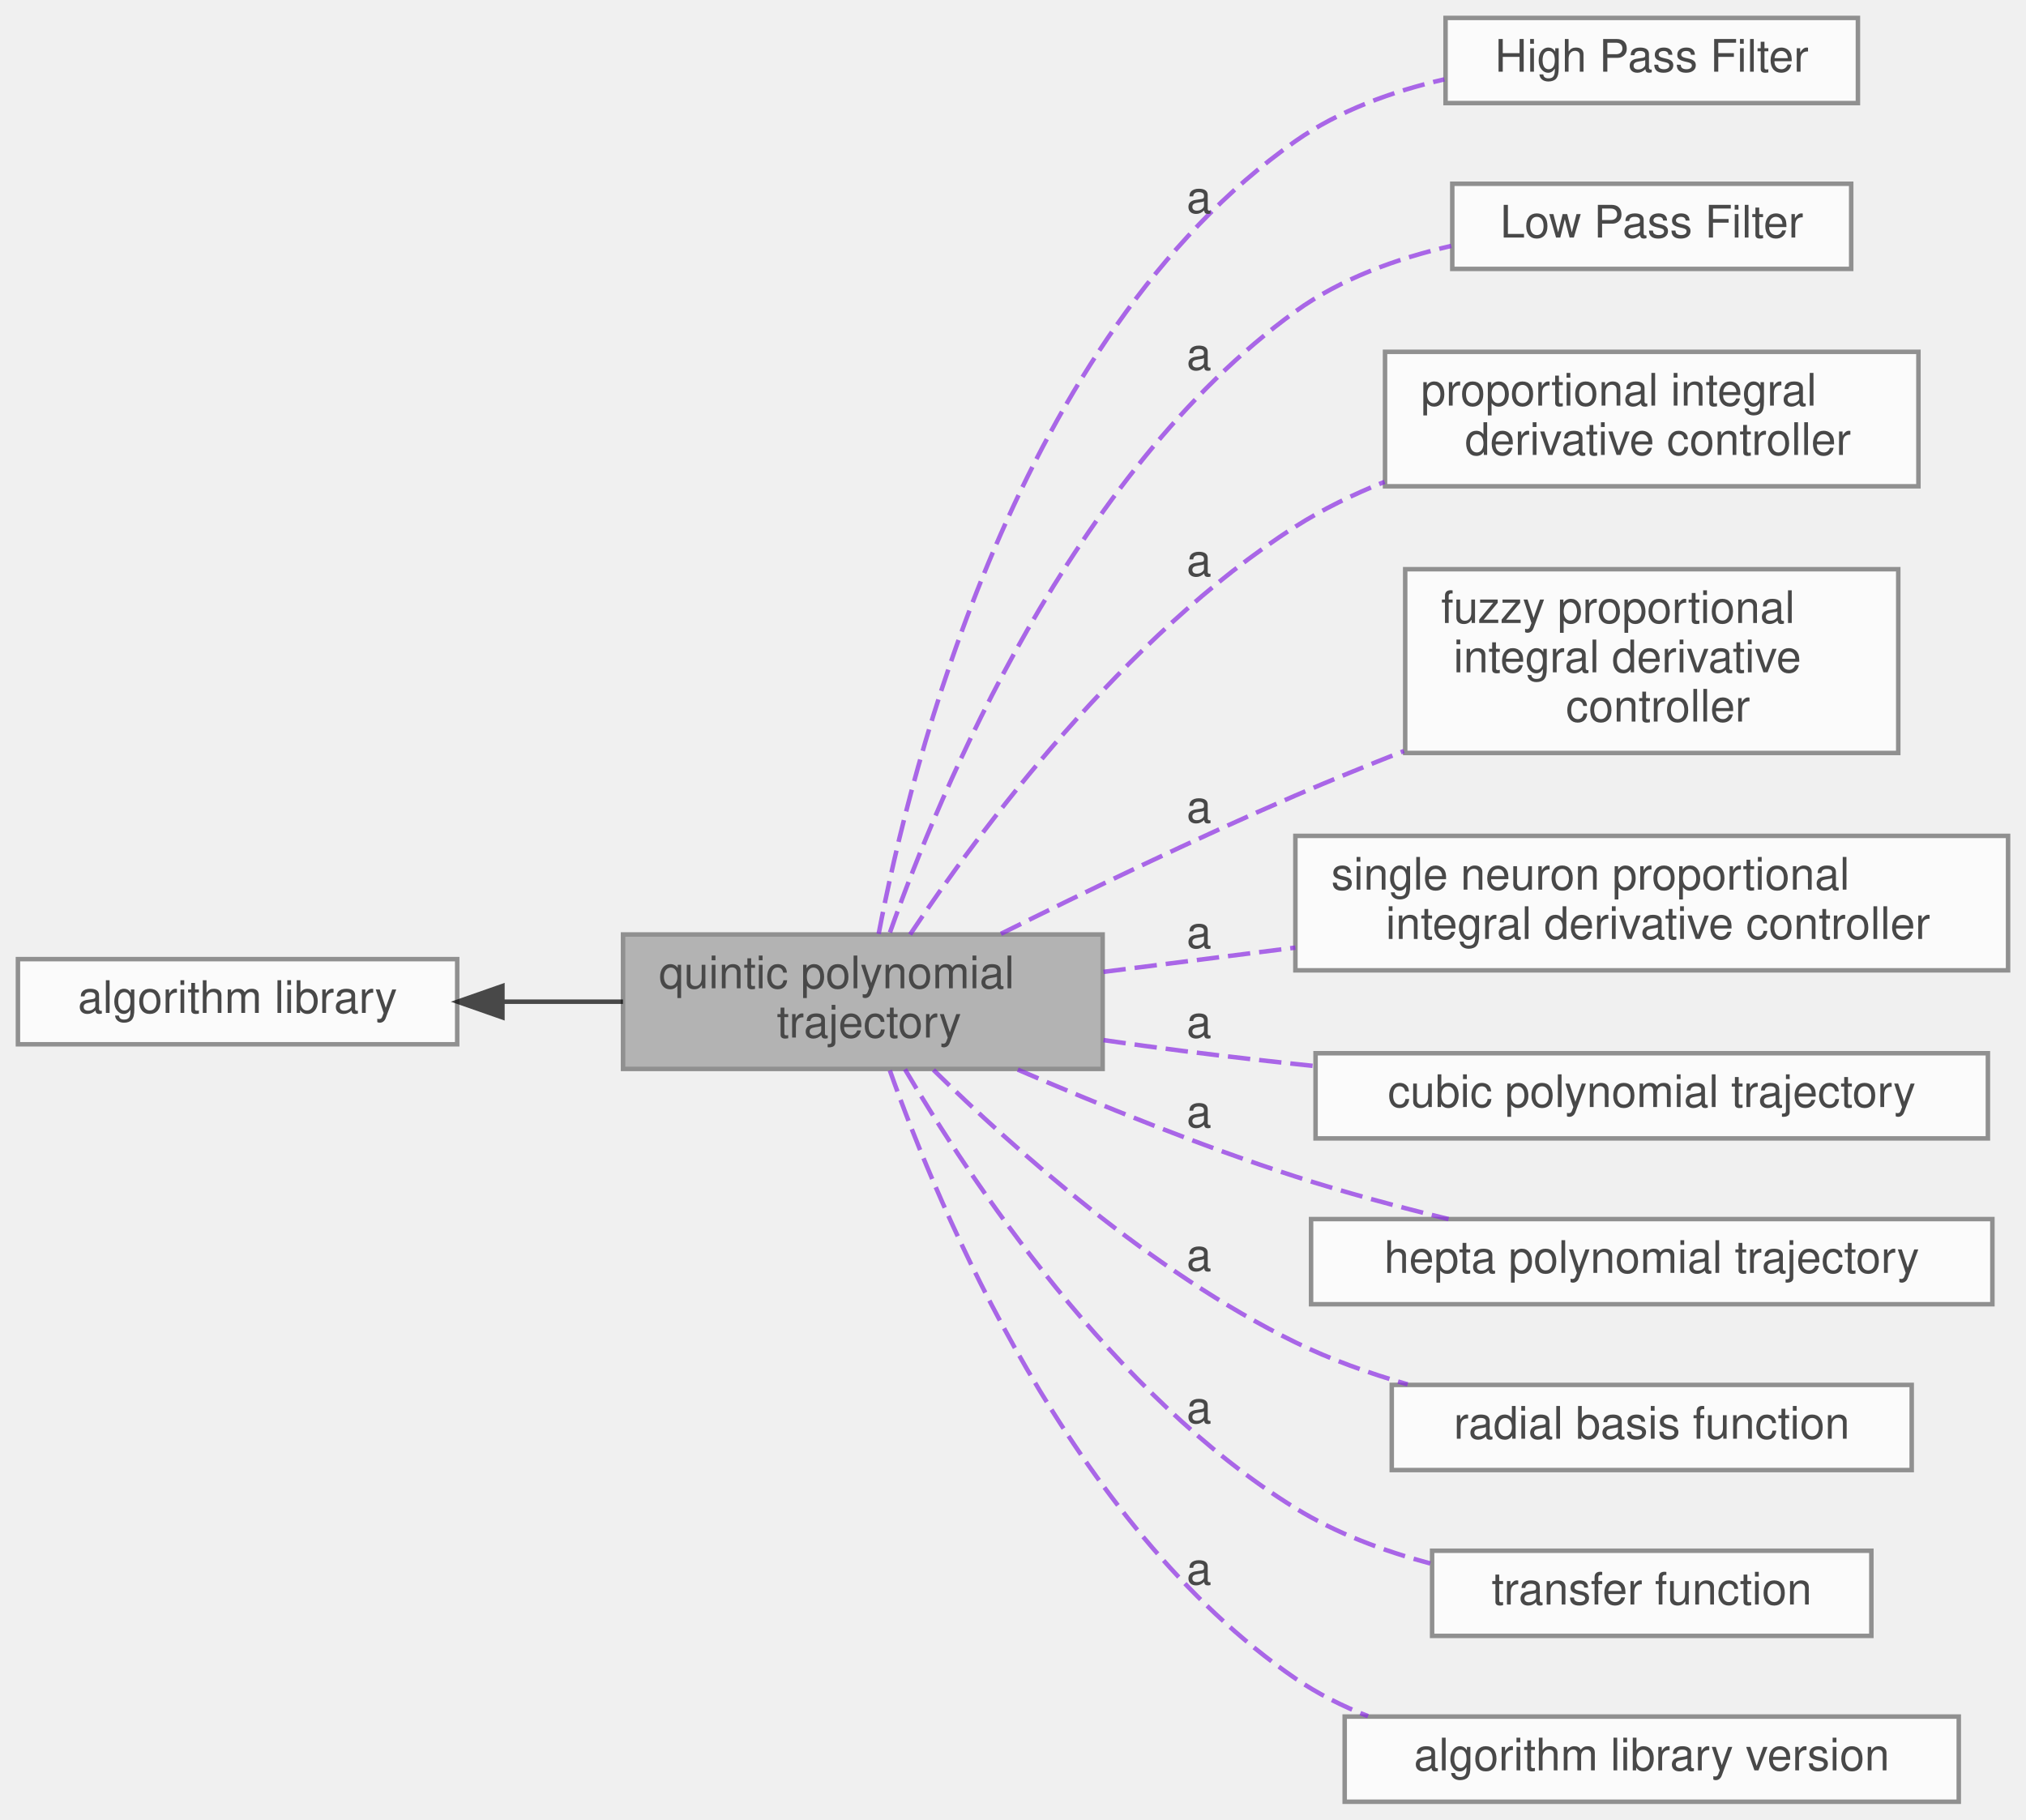
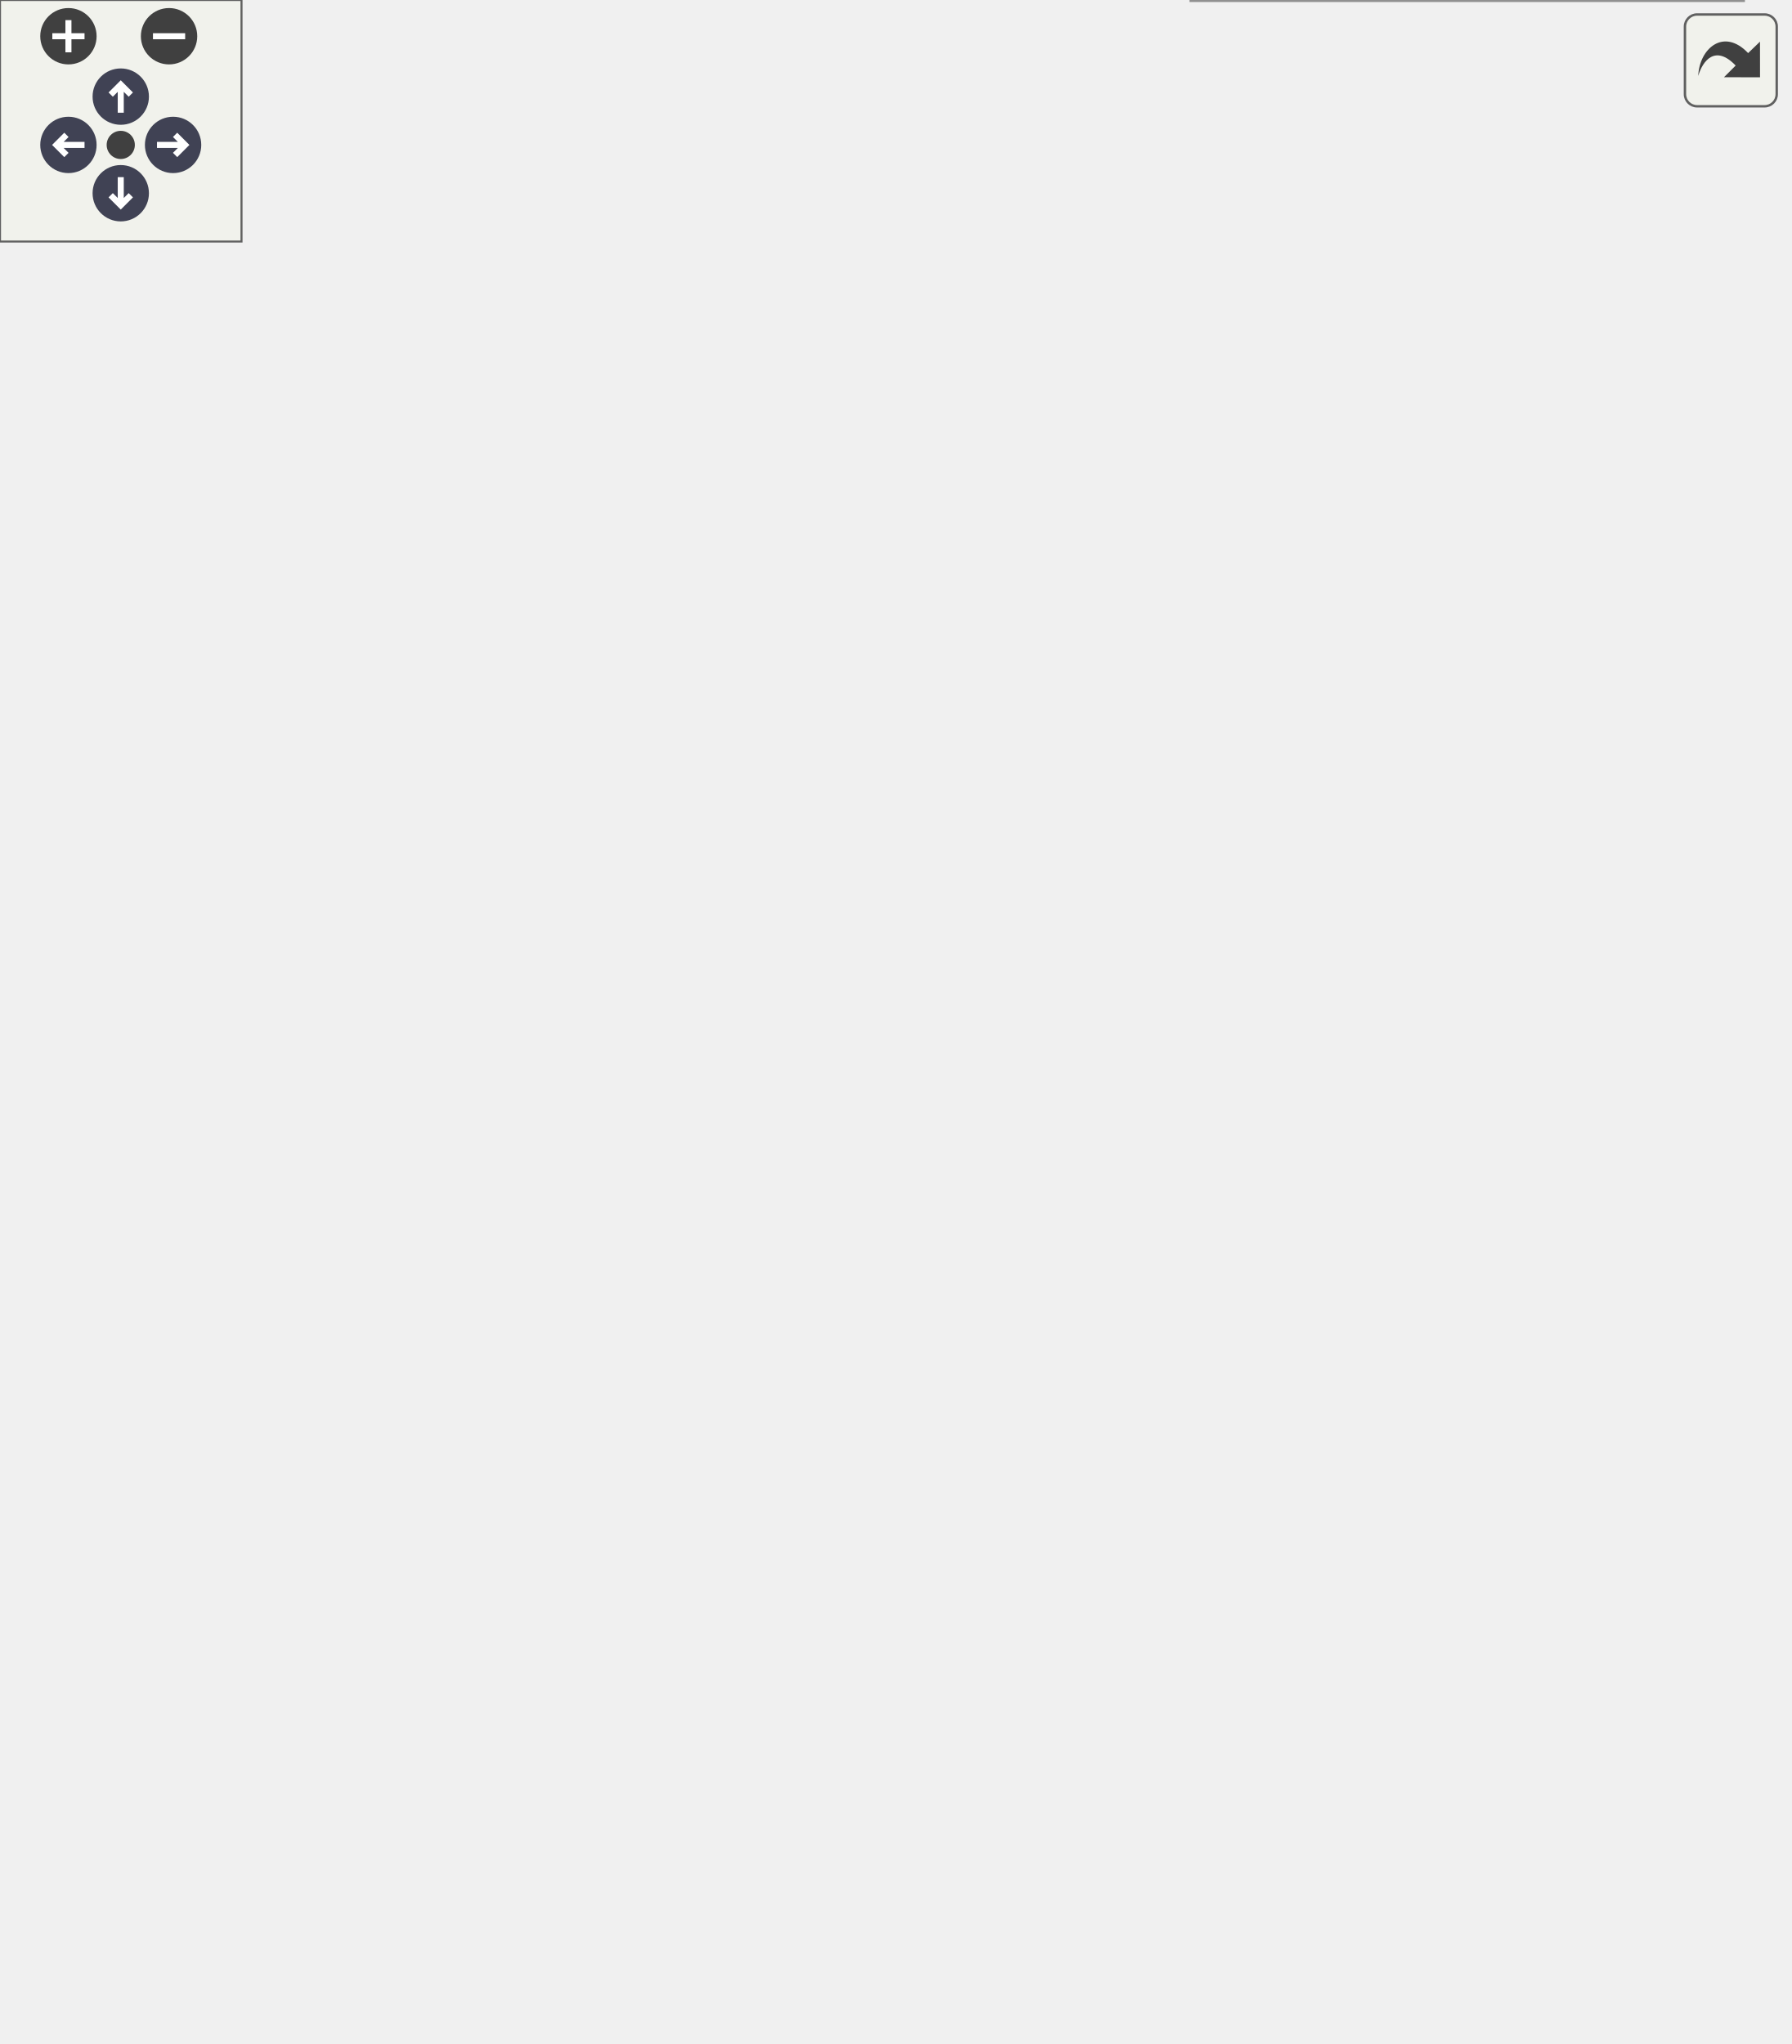
- <svg xmlns="http://www.w3.org/2000/svg" xmlns:xlink="http://www.w3.org/1999/xlink" width="452pt" height="406pt" viewBox="0.00 0.00 452.00 406.00">
-   <svg id="main" version="1.1" xml:space="preserve">
-     <style type="text/css">
+ <svg xmlns="http://www.w3.org/2000/svg" xmlns:xlink="http://www.w3.org/1999/xlink" id="main" version="1.1" xml:space="preserve">
+   <style type="text/css">
.node, .edge {opacity: 0.7;}
.node.selected, .edge.selected {opacity: 1;}
.edge:hover path { stroke: red; }
.edge:hover polygon { stroke: red; fill: red; }
</style>
-     <svg id="graph" class="graph">
-       <g id="graph0" class="graph" transform="scale(1 1) rotate(0) translate(4 402)">
-         <g id="Node000002" class="node">
-           <g id="a_Node000002">
-             <a xlink:href="../../df/d91/group__A.html" target="_top" xlink:title=" ">
-               <polygon fill="white" stroke="#666666" points="98,-188 0,-188 0,-169 98,-169 98,-188" />
-               <text text-anchor="middle" x="49" y="-176" font-family="Helvetica,sans-Serif" font-size="10.00">algorithm library</text>
-             </a>
-           </g>
-         </g>
-         <g id="Node000001" class="node">
-           <g id="a_Node000001">
-             <a xlink:title=" ">
-               <polygon fill="#999999" stroke="#666666" points="242,-193.5 135,-193.5 135,-163.5 242,-163.5 242,-193.5" />
-               <text text-anchor="start" x="143" y="-181.5" font-family="Helvetica,sans-Serif" font-size="10.00">quintic polynomial</text>
-               <text text-anchor="middle" x="188.5" y="-170.5" font-family="Helvetica,sans-Serif" font-size="10.00"> trajectory</text>
-             </a>
-           </g>
-         </g>
-         <g id="edge1" class="edge">
-           <path fill="none" stroke="black" d="M108.33,-178.5C117.18,-178.5 126.27,-178.5 134.98,-178.5" />
-           <polygon fill="black" stroke="black" points="108.09,-175 98.09,-178.5 108.09,-182 108.09,-175" />
-         </g>
-         <g id="Node000003" class="node">
-           <g id="a_Node000003">
-             <a xlink:href="../../dd/d71/group__A__HPF.html" target="_top" xlink:title=" ">
-               <polygon fill="white" stroke="#666666" points="410.5,-398 318.5,-398 318.5,-379 410.5,-379 410.5,-398" />
-               <text text-anchor="middle" x="364.5" y="-386" font-family="Helvetica,sans-Serif" font-size="10.00">High Pass Filter</text>
-             </a>
-           </g>
-         </g>
-         <g id="Node000004" class="node">
-           <g id="a_Node000004">
-             <a xlink:href="../../df/d27/group__A__LPF.html" target="_top" xlink:title=" ">
-               <polygon fill="white" stroke="#666666" points="409,-361 320,-361 320,-342 409,-342 409,-361" />
-               <text text-anchor="middle" x="364.5" y="-349" font-family="Helvetica,sans-Serif" font-size="10.00">Low Pass Filter</text>
-             </a>
-           </g>
-         </g>
-         <g id="Node000005" class="node">
-           <g id="a_Node000005">
-             <a xlink:href="../../d8/da8/group__A__PID.html" target="_top" xlink:title=" ">
-               <polygon fill="white" stroke="#666666" points="424,-323.5 305,-323.5 305,-293.5 424,-293.5 424,-323.5" />
-               <text text-anchor="start" x="313" y="-311.5" font-family="Helvetica,sans-Serif" font-size="10.00">proportional integral</text>
-               <text text-anchor="middle" x="364.5" y="-300.5" font-family="Helvetica,sans-Serif" font-size="10.00"> derivative controller</text>
-             </a>
-           </g>
-         </g>
-         <g id="Node000006" class="node">
-           <g id="a_Node000006">
-             <a xlink:href="../../dc/db1/group__A__PID__FUZZY.html" target="_top" xlink:title=" ">
-               <polygon fill="white" stroke="#666666" points="419.5,-275 309.5,-275 309.5,-234 419.5,-234 419.5,-275" />
-               <text text-anchor="start" x="317.5" y="-263" font-family="Helvetica,sans-Serif" font-size="10.00">fuzzy proportional</text>
-               <text text-anchor="start" x="317.5" y="-252" font-family="Helvetica,sans-Serif" font-size="10.00"> integral derivative</text>
-               <text text-anchor="middle" x="364.5" y="-241" font-family="Helvetica,sans-Serif" font-size="10.00"> controller</text>
-             </a>
-           </g>
-         </g>
-         <g id="Node000007" class="node">
-           <g id="a_Node000007">
-             <a xlink:href="../../db/d33/group__A__PID__NEURO.html" target="_top" xlink:title=" ">
-               <polygon fill="white" stroke="#666666" points="444,-215.5 285,-215.5 285,-185.5 444,-185.5 444,-215.5" />
-               <text text-anchor="start" x="293" y="-203.5" font-family="Helvetica,sans-Serif" font-size="10.00">single neuron proportional</text>
-               <text text-anchor="middle" x="364.5" y="-192.5" font-family="Helvetica,sans-Serif" font-size="10.00"> integral derivative controller</text>
-             </a>
-           </g>
-         </g>
-         <g id="Node000008" class="node">
-           <g id="a_Node000008">
-             <a xlink:href="../../d4/d5e/group__A__POLYTRAJ3.html" target="_top" xlink:title=" ">
-               <polygon fill="white" stroke="#666666" points="439.5,-167 289.5,-167 289.5,-148 439.5,-148 439.5,-167" />
-               <text text-anchor="middle" x="364.5" y="-155" font-family="Helvetica,sans-Serif" font-size="10.00">cubic polynomial trajectory</text>
-             </a>
-           </g>
-         </g>
-         <g id="edge2" class="edge">
-           <path fill="none" stroke="blueviolet" stroke-dasharray="5,2" d="M192.03,-193.64C199.12,-230.83 222.88,-326.8 285,-370.5 294.72,-377.34 306.64,-381.62 318.23,-384.29" />
-           <text text-anchor="middle" x="263.5" y="-354.5" font-family="Helvetica,sans-Serif" font-size="10.00">a</text>
-         </g>
-         <g id="edge3" class="edge">
-           <path fill="none" stroke="blueviolet" stroke-dasharray="5,2" d="M194.55,-193.95C205.61,-225.28 235.05,-296.34 285,-332.5 295.11,-339.82 307.68,-344.34 319.77,-347.13" />
-           <text text-anchor="middle" x="263.5" y="-319.5" font-family="Helvetica,sans-Serif" font-size="10.00">a</text>
-         </g>
-         <g id="edge4" class="edge">
-           <path fill="none" stroke="blueviolet" stroke-dasharray="5,2" d="M199.04,-193.5C214.39,-216.45 246.77,-260.15 285,-284.5 291.13,-288.4 297.93,-291.71 304.9,-294.49" />
-           <text text-anchor="middle" x="263.5" y="-273.5" font-family="Helvetica,sans-Serif" font-size="10.00">a</text>
-         </g>
-         <g id="edge5" class="edge">
-           <path fill="none" stroke="blueviolet" stroke-dasharray="5,2" d="M219.31,-193.65C238,-202.96 262.69,-214.88 285,-224.5 292.77,-227.85 301.05,-231.22 309.21,-234.43" />
-           <text text-anchor="middle" x="263.5" y="-218.5" font-family="Helvetica,sans-Serif" font-size="10.00">a</text>
-         </g>
-         <g id="edge6" class="edge">
-           <path fill="none" stroke="blueviolet" stroke-dasharray="5,2" d="M242.18,-185.16C255.68,-186.87 270.5,-188.74 285,-190.57" />
-           <text text-anchor="middle" x="263.5" y="-190.5" font-family="Helvetica,sans-Serif" font-size="10.00">a</text>
-         </g>
-         <g id="edge7" class="edge">
-           <path fill="none" stroke="blueviolet" stroke-dasharray="5,2" d="M242.19,-169.93C248.19,-169.06 254.22,-168.23 260,-167.5 269.49,-166.3 279.49,-165.17 289.38,-164.13" />
-           <text text-anchor="middle" x="263.5" y="-170.5" font-family="Helvetica,sans-Serif" font-size="10.00">a</text>
-         </g>
-         <g id="Node000009" class="node">
-           <g id="a_Node000009">
-             <a xlink:href="../../de/d6e/group__A__POLYTRAJ7.html" target="_top" xlink:title=" ">
-               <polygon fill="white" stroke="#666666" points="440.5,-130 288.5,-130 288.5,-111 440.5,-111 440.5,-130" />
-               <text text-anchor="middle" x="364.5" y="-118" font-family="Helvetica,sans-Serif" font-size="10.00">hepta polynomial trajectory</text>
-             </a>
-           </g>
-         </g>
-         <g id="edge8" class="edge">
-           <path fill="none" stroke="blueviolet" stroke-dasharray="5,2" d="M223.07,-163.34C241.17,-155.54 264.04,-146.27 285,-139.5 295.94,-135.96 307.93,-132.74 319.17,-130" />
-           <text text-anchor="middle" x="263.5" y="-150.5" font-family="Helvetica,sans-Serif" font-size="10.00">a</text>
-         </g>
-         <g id="Node000010" class="node">
-           <g id="a_Node000010">
-             <a xlink:href="../../dd/dd8/group__A__RBF.html" target="_top" xlink:title=" ">
-               <polygon fill="white" stroke="#666666" points="422.5,-93 306.5,-93 306.5,-74 422.5,-74 422.5,-93" />
-               <text text-anchor="middle" x="364.5" y="-81" font-family="Helvetica,sans-Serif" font-size="10.00">radial basis function</text>
-             </a>
-           </g>
-         </g>
-         <g id="edge9" class="edge">
-           <path fill="none" stroke="blueviolet" stroke-dasharray="5,2" d="M204.26,-163.28C221.89,-145.98 253.02,-118.14 285,-102.5 292.81,-98.68 301.44,-95.6 310.04,-93.12" />
-           <text text-anchor="middle" x="263.5" y="-118.5" font-family="Helvetica,sans-Serif" font-size="10.00">a</text>
-         </g>
-         <g id="Node000011" class="node">
-           <g id="a_Node000011">
-             <a xlink:href="../../d0/ddd/group__A__TF.html" target="_top" xlink:title=" ">
-               <polygon fill="white" stroke="#666666" points="413.5,-56 315.5,-56 315.5,-37 413.5,-37 413.5,-56" />
-               <text text-anchor="middle" x="364.5" y="-44" font-family="Helvetica,sans-Serif" font-size="10.00">transfer function</text>
-             </a>
-           </g>
-         </g>
-         <g id="edge10" class="edge">
-           <path fill="none" stroke="blueviolet" stroke-dasharray="5,2" d="M197.9,-163.41C212.36,-138.88 244.35,-90.61 285,-65.5 294.07,-59.9 304.67,-55.95 315.1,-53.16" />
-           <text text-anchor="middle" x="263.5" y="-84.5" font-family="Helvetica,sans-Serif" font-size="10.00">a</text>
-         </g>
-         <g id="Node000012" class="node">
-           <g id="a_Node000012">
-             <a xlink:href="../../d2/d1b/group__A__VERSION.html" target="_top" xlink:title=" ">
-               <polygon fill="white" stroke="#666666" points="433,-19 296,-19 296,0 433,0 433,-19" />
-               <text text-anchor="middle" x="364.5" y="-7" font-family="Helvetica,sans-Serif" font-size="10.00">algorithm library version</text>
-             </a>
-           </g>
-         </g>
-         <g id="edge11" class="edge">
-           <path fill="none" stroke="blueviolet" stroke-dasharray="5,2" d="M194.52,-163.17C205.52,-132.13 234.86,-61.88 285,-27.5 289.96,-24.1 295.47,-21.33 301.2,-19.09" />
-           <text text-anchor="middle" x="263.5" y="-48.5" font-family="Helvetica,sans-Serif" font-size="10.00">a</text>
-         </g>
-       </g>
-     </svg>
+   <defs>
+     <circle id="rim" cx="0" cy="0" r="7" />
+     <circle id="rim2" cx="0" cy="0" r="3.5" />
+     <g id="zoomPlus">
+       <use xlink:href="#rim" fill="#404040">
+         <set attributeName="fill" to="#808080" begin="zoomplus.mouseover" end="zoomplus.mouseout" />
+       </use>
+       <path d="M-4,0h8M0,-4v8" fill="none" stroke="white" stroke-width="1.5" pointer-events="none" />
+     </g>
+     <g id="zoomMin">
+       <use xlink:href="#rim" fill="#404040">
+         <set attributeName="fill" to="#808080" begin="zoomminus.mouseover" end="zoomminus.mouseout" />
+       </use>
+       <path d="M-4,0h8" fill="none" stroke="white" stroke-width="1.5" pointer-events="none" />
+     </g>
+     <g id="arrowUp" transform="translate(30 24)">
+       <use xlink:href="#rim" />
+       <path pointer-events="none" fill="none" stroke="white" stroke-width="1.5" d="M0,-3.0v7 M-2.5,-0.5L0,-3.0L2.5,-0.5" />
+     </g>
+     <g id="arrowRight" transform="rotate(90) translate(36 -43)">
+       <use xlink:href="#rim" />
+       <path pointer-events="none" fill="none" stroke="white" stroke-width="1.5" d="M0,-3.0v7 M-2.5,-0.5L0,-3.0L2.5,-0.5" />
+     </g>
+     <g id="arrowDown" transform="rotate(180) translate(-30 -48)">
+       <use xlink:href="#rim" />
+       <path pointer-events="none" fill="none" stroke="white" stroke-width="1.5" d="M0,-3.0v7 M-2.5,-0.5L0,-3.0L2.5,-0.5" />
+     </g>
+     <g id="arrowLeft" transform="rotate(270) translate(-36 17)">
+       <use xlink:href="#rim" />
+       <path pointer-events="none" fill="none" stroke="white" stroke-width="1.5" d="M0,-3.0v7 M-2.5,-0.5L0,-3.0L2.5,-0.5" />
+     </g>
+     <g id="resetDef">
+       <use xlink:href="#rim2" fill="#404040">
+         <set attributeName="fill" to="#808080" begin="reset.mouseover" end="reset.mouseout" />
+       </use>
+     </g>
+   </defs>
+   <svg id="graph" class="graph">
+     <g id="viewport">
+       <g id="Node000002" class="node">
+         <g id="a_Node000002">
+           <a xlink:href="../../df/d91/group__A.html" target="_top" xlink:title=" ">
+             <polygon fill="white" stroke="#666666" points="98,-216 0,-216 0,-197 98,-197 98,-216" />
+             <text text-anchor="middle" x="49" y="-204" font-family="Helvetica,sans-Serif" font-size="10.00">algorithm library</text>
+           </a>
+         </g>
+       </g>
+       <g id="Node000001" class="node">
+         <g id="a_Node000001">
+           <a xlink:title=" ">
+             <polygon fill="#999999" stroke="#666666" points="242,-221.5 135,-221.5 135,-191.5 242,-191.5 242,-221.5" />
+             <text text-anchor="start" x="143" y="-209.5" font-family="Helvetica,sans-Serif" font-size="10.00">quintic polynomial</text>
+             <text text-anchor="middle" x="188.5" y="-198.5" font-family="Helvetica,sans-Serif" font-size="10.00"> trajectory</text>
+           </a>
+         </g>
+       </g>
+       <g id="edge1" class="edge">
+         <path fill="none" stroke="black" d="M108.33,-206.5C117.18,-206.5 126.27,-206.5 134.98,-206.5" />
+         <polygon fill="black" stroke="black" points="108.09,-203 98.09,-206.5 108.09,-210 108.09,-203" />
+       </g>
+       <g id="Node000003" class="node">
+         <g id="a_Node000003">
+           <a xlink:href="../../dd/d71/group__A__HPF.html" target="_top" xlink:title=" ">
+             <polygon fill="white" stroke="#666666" points="410.5,-447 318.5,-447 318.5,-428 410.5,-428 410.5,-447" />
+             <text text-anchor="middle" x="364.5" y="-435" font-family="Helvetica,sans-Serif" font-size="10.00">High Pass Filter</text>
+           </a>
+         </g>
+       </g>
+       <g id="Node000004" class="node">
+         <g id="a_Node000004">
+           <a xlink:href="../../df/d27/group__A__LPF.html" target="_top" xlink:title=" ">
+             <polygon fill="white" stroke="#666666" points="409,-410 320,-410 320,-391 409,-391 409,-410" />
+             <text text-anchor="middle" x="364.5" y="-398" font-family="Helvetica,sans-Serif" font-size="10.00">Low Pass Filter</text>
+           </a>
+         </g>
+       </g>
+       <g id="Node000005" class="node">
+         <g id="a_Node000005">
+           <a xlink:href="../../d8/da8/group__A__PID.html" target="_top" xlink:title=" ">
+             <polygon fill="white" stroke="#666666" points="424,-372.5 305,-372.5 305,-342.5 424,-342.5 424,-372.5" />
+             <text text-anchor="start" x="313" y="-360.5" font-family="Helvetica,sans-Serif" font-size="10.00">proportional integral</text>
+             <text text-anchor="middle" x="364.5" y="-349.5" font-family="Helvetica,sans-Serif" font-size="10.00"> derivative controller</text>
+           </a>
+         </g>
+       </g>
+       <g id="Node000006" class="node">
+         <g id="a_Node000006">
+           <a xlink:href="../../dc/db1/group__A__PID__FUZZY.html" target="_top" xlink:title=" ">
+             <polygon fill="white" stroke="#666666" points="419.5,-324 309.5,-324 309.5,-283 419.5,-283 419.5,-324" />
+             <text text-anchor="start" x="317.5" y="-312" font-family="Helvetica,sans-Serif" font-size="10.00">fuzzy proportional</text>
+             <text text-anchor="start" x="317.5" y="-301" font-family="Helvetica,sans-Serif" font-size="10.00"> integral derivative</text>
+             <text text-anchor="middle" x="364.5" y="-290" font-family="Helvetica,sans-Serif" font-size="10.00"> controller</text>
+           </a>
+         </g>
+       </g>
+       <g id="Node000007" class="node">
+         <g id="a_Node000007">
+           <a xlink:href="../../db/d33/group__A__PID__NEURO.html" target="_top" xlink:title=" ">
+             <polygon fill="white" stroke="#666666" points="444,-264.5 285,-264.5 285,-234.5 444,-234.5 444,-264.5" />
+             <text text-anchor="start" x="293" y="-252.5" font-family="Helvetica,sans-Serif" font-size="10.00">single neuron proportional</text>
+             <text text-anchor="middle" x="364.5" y="-241.5" font-family="Helvetica,sans-Serif" font-size="10.00"> integral derivative controller</text>
+           </a>
+         </g>
+       </g>
+       <g id="Node000008" class="node">
+         <g id="a_Node000008">
+           <a xlink:href="../../d4/d5e/group__A__POLYTRAJ3.html" target="_top" xlink:title=" ">
+             <polygon fill="white" stroke="#666666" points="439.5,-216 289.5,-216 289.5,-197 439.5,-197 439.5,-216" />
+             <text text-anchor="middle" x="364.5" y="-204" font-family="Helvetica,sans-Serif" font-size="10.00">cubic polynomial trajectory</text>
+           </a>
+         </g>
+       </g>
+       <g id="edge2" class="edge">
+         <path fill="none" stroke="blueviolet" stroke-dasharray="5,2" d="M191.24,-221.78C196.7,-261.85 217.36,-370.22 285,-419.5 294.72,-426.58 306.77,-430.94 318.48,-433.6" />
+         <text text-anchor="middle" x="263.5" y="-405.5" font-family="Helvetica,sans-Serif" font-size="10.00">a</text>
+       </g>
+       <g id="edge3" class="edge">
+         <path fill="none" stroke="blueviolet" stroke-dasharray="5,2" d="M193.26,-221.65C202.55,-255.84 229.94,-339.26 285,-381.5 295.01,-389.18 307.69,-393.81 319.92,-396.58" />
+         <text text-anchor="middle" x="263.5" y="-365.5" font-family="Helvetica,sans-Serif" font-size="10.00">a</text>
+       </g>
+       <g id="edge4" class="edge">
+         <path fill="none" stroke="blueviolet" stroke-dasharray="5,2" d="M196.93,-221.89C210.6,-248.61 242.31,-303.57 285,-333.5 291.07,-337.75 297.91,-341.27 304.96,-344.17" />
+         <text text-anchor="middle" x="263.5" y="-319.5" font-family="Helvetica,sans-Serif" font-size="10.00">a</text>
+       </g>
+       <g id="edge5" class="edge">
+         <path fill="none" stroke="blueviolet" stroke-dasharray="5,2" d="M207.99,-221.56C226.61,-236.2 256.56,-258.39 285,-273.5 292.6,-277.54 300.87,-281.31 309.09,-284.72" />
+         <text text-anchor="middle" x="263.5" y="-264.5" font-family="Helvetica,sans-Serif" font-size="10.00">a</text>
+       </g>
+       <g id="edge6" class="edge">
+         <path fill="none" stroke="blueviolet" stroke-dasharray="5,2" d="M242.18,-219.52C261.28,-224.24 283.02,-229.61 302.76,-234.49" />
+         <text text-anchor="middle" x="263.5" y="-227.5" font-family="Helvetica,sans-Serif" font-size="10.00">a</text>
+       </g>
+       <g id="edge7" class="edge">
+         <path fill="none" stroke="blueviolet" stroke-dasharray="5,2" d="M242.18,-206.5C257.08,-206.5 273.59,-206.5 289.5,-206.5" />
+         <text text-anchor="middle" x="263.5" y="-209.5" font-family="Helvetica,sans-Serif" font-size="10.00">a</text>
+       </g>
+       <g id="Node000009" class="node">
+         <g id="a_Node000009">
+           <a xlink:href="../../de/d6e/group__A__POLYTRAJ7.html" target="_top" xlink:title=" ">
+             <polygon fill="white" stroke="#666666" points="440.5,-179 288.5,-179 288.5,-160 440.5,-160 440.5,-179" />
+             <text text-anchor="middle" x="364.5" y="-167" font-family="Helvetica,sans-Serif" font-size="10.00">hepta polynomial trajectory</text>
+           </a>
+         </g>
+       </g>
+       <g id="edge8" class="edge">
+         <path fill="none" stroke="blueviolet" stroke-dasharray="5,2" d="M242.24,-195.28C248.23,-194 254.25,-192.72 260,-191.5 279.23,-187.41 300.46,-182.9 318.67,-179.03" />
+         <text text-anchor="middle" x="263.5" y="-194.5" font-family="Helvetica,sans-Serif" font-size="10.00">a</text>
+       </g>
+       <g id="Node000010" class="node">
+         <g id="a_Node000010">
+           <a xlink:href="../../dd/dd8/group__A__RBF.html" target="_top" xlink:title=" ">
+             <polygon fill="white" stroke="#666666" points="422.5,-142 306.5,-142 306.5,-123 422.5,-123 422.5,-142" />
+             <text text-anchor="middle" x="364.5" y="-130" font-family="Helvetica,sans-Serif" font-size="10.00">radial basis function</text>
+           </a>
+         </g>
+       </g>
+       <g id="edge9" class="edge">
+         <path fill="none" stroke="blueviolet" stroke-dasharray="5,2" d="M211.35,-191.5C230.14,-179.2 258.35,-162.15 285,-151.5 294.38,-147.76 304.69,-144.61 314.67,-142.03" />
+         <text text-anchor="middle" x="263.5" y="-165.5" font-family="Helvetica,sans-Serif" font-size="10.00">a</text>
+       </g>
+       <g id="Node000011" class="node">
+         <g id="a_Node000011">
+           <a xlink:href="../../d0/ddd/group__A__TF.html" target="_top" xlink:title=" ">
+             <polygon fill="white" stroke="#666666" points="413.5,-105 315.5,-105 315.5,-86 413.5,-86 413.5,-105" />
+             <text text-anchor="middle" x="364.5" y="-93" font-family="Helvetica,sans-Serif" font-size="10.00">transfer function</text>
+           </a>
+         </g>
+       </g>
+       <g id="edge10" class="edge">
+         <path fill="none" stroke="blueviolet" stroke-dasharray="5,2" d="M200.97,-191.23C217.3,-170.58 249.28,-134.11 285,-114.5 294.22,-109.44 304.77,-105.71 315.09,-102.97" />
+         <text text-anchor="middle" x="263.5" y="-132.5" font-family="Helvetica,sans-Serif" font-size="10.00">a</text>
+       </g>
+       <g id="Node000012" class="node">
+         <g id="a_Node000012">
+           <a xlink:href="../../db/d75/group__A__TRAPTRAJ.html" target="_top" xlink:title=" ">
+             <polygon fill="white" stroke="#666666" points="421,-67.5 308,-67.5 308,-37.5 421,-37.5 421,-67.5" />
+             <text text-anchor="start" x="316" y="-55.5" font-family="Helvetica,sans-Serif" font-size="10.00">trapezoidal velocity</text>
+             <text text-anchor="middle" x="364.5" y="-44.5" font-family="Helvetica,sans-Serif" font-size="10.00"> profile trajectory</text>
+           </a>
+         </g>
+       </g>
+       <g id="edge11" class="edge">
+         <path fill="none" stroke="blueviolet" stroke-dasharray="5,2" d="M196.65,-191.29C210.1,-164.32 241.77,-108.06 285,-77.5 291.89,-72.63 299.77,-68.67 307.83,-65.47" />
+         <text text-anchor="middle" x="263.5" y="-99.5" font-family="Helvetica,sans-Serif" font-size="10.00">a</text>
+       </g>
+       <g id="Node000013" class="node">
+         <g id="a_Node000013">
+           <a xlink:href="../../d2/d1b/group__A__VERSION.html" target="_top" xlink:title=" ">
+             <polygon fill="white" stroke="#666666" points="433,-19 296,-19 296,0 433,0 433,-19" />
+             <text text-anchor="middle" x="364.5" y="-7" font-family="Helvetica,sans-Serif" font-size="10.00">algorithm library version</text>
+           </a>
+         </g>
+       </g>
+       <g id="edge12" class="edge">
+         <path fill="none" stroke="blueviolet" stroke-dasharray="5,2" d="M193.11,-191.35C202.16,-156.75 229.22,-71.6 285,-28.5 289.99,-24.64 295.66,-21.55 301.6,-19.08" />
+         <text text-anchor="middle" x="263.5" y="-53.5" font-family="Helvetica,sans-Serif" font-size="10.00">a</text>
+       </g>
+     </g>
+   </svg>
+   <g id="navigator" transform="translate(0 0)" fill="#404254">
+     <rect fill="#f2f5e9" fill-opacity="0.5" stroke="#606060" stroke-width=".5" x="0" y="0" width="60" height="60" />
+     <use id="zoomplus" xlink:href="#zoomPlus" x="17" y="9" />
+     <use id="zoomminus" xlink:href="#zoomMin" x="42" y="9" />
+     <use id="reset" xlink:href="#resetDef" x="30" y="36" />
+     <use id="arrowup" xlink:href="#arrowUp" x="0" y="0" />
+     <use id="arrowright" xlink:href="#arrowRight" x="0" y="0" />
+     <use id="arrowdown" xlink:href="#arrowDown" x="0" y="0" />
+     <use id="arrowleft" xlink:href="#arrowLeft" x="0" y="0" />
+   </g>
+   <svg viewBox="0 0 15 15" width="100%" height="30px" preserveAspectRatio="xMaxYMin meet">
+     <g id="arrow_out" transform="scale(0.3 0.3)">
+       <a xlink:href="group__A__POLYTRAJ5_org.svg" target="_base">
+         <rect id="button" ry="5" rx="5" y="6" x="6" height="38" width="38" fill="#f2f5e9" fill-opacity="0.5" stroke="#606060" stroke-width="1.0" />
+         <path id="arrow" d="M 11.5,31.437 C 11.94,20.098 22.043,11.323 32.159,21.979 L 37.069,17.246 C 37.069,17.246 37.088,32 37.088,32 L 22.16,31.978 C 22.16,31.978 26.998,27.14 26.998,27.14 C 18.529,18.264 13.292,25.23 11.5,31.437 z" style="fill:#404040;" />
+       </a>
+     </g>
  </svg>
  <style type="text/css">

[data-mouse-over-selected='false'] { opacity: 0.7; }
[data-mouse-over-selected='true']  { opacity: 1.0; }

</style>
</svg>
